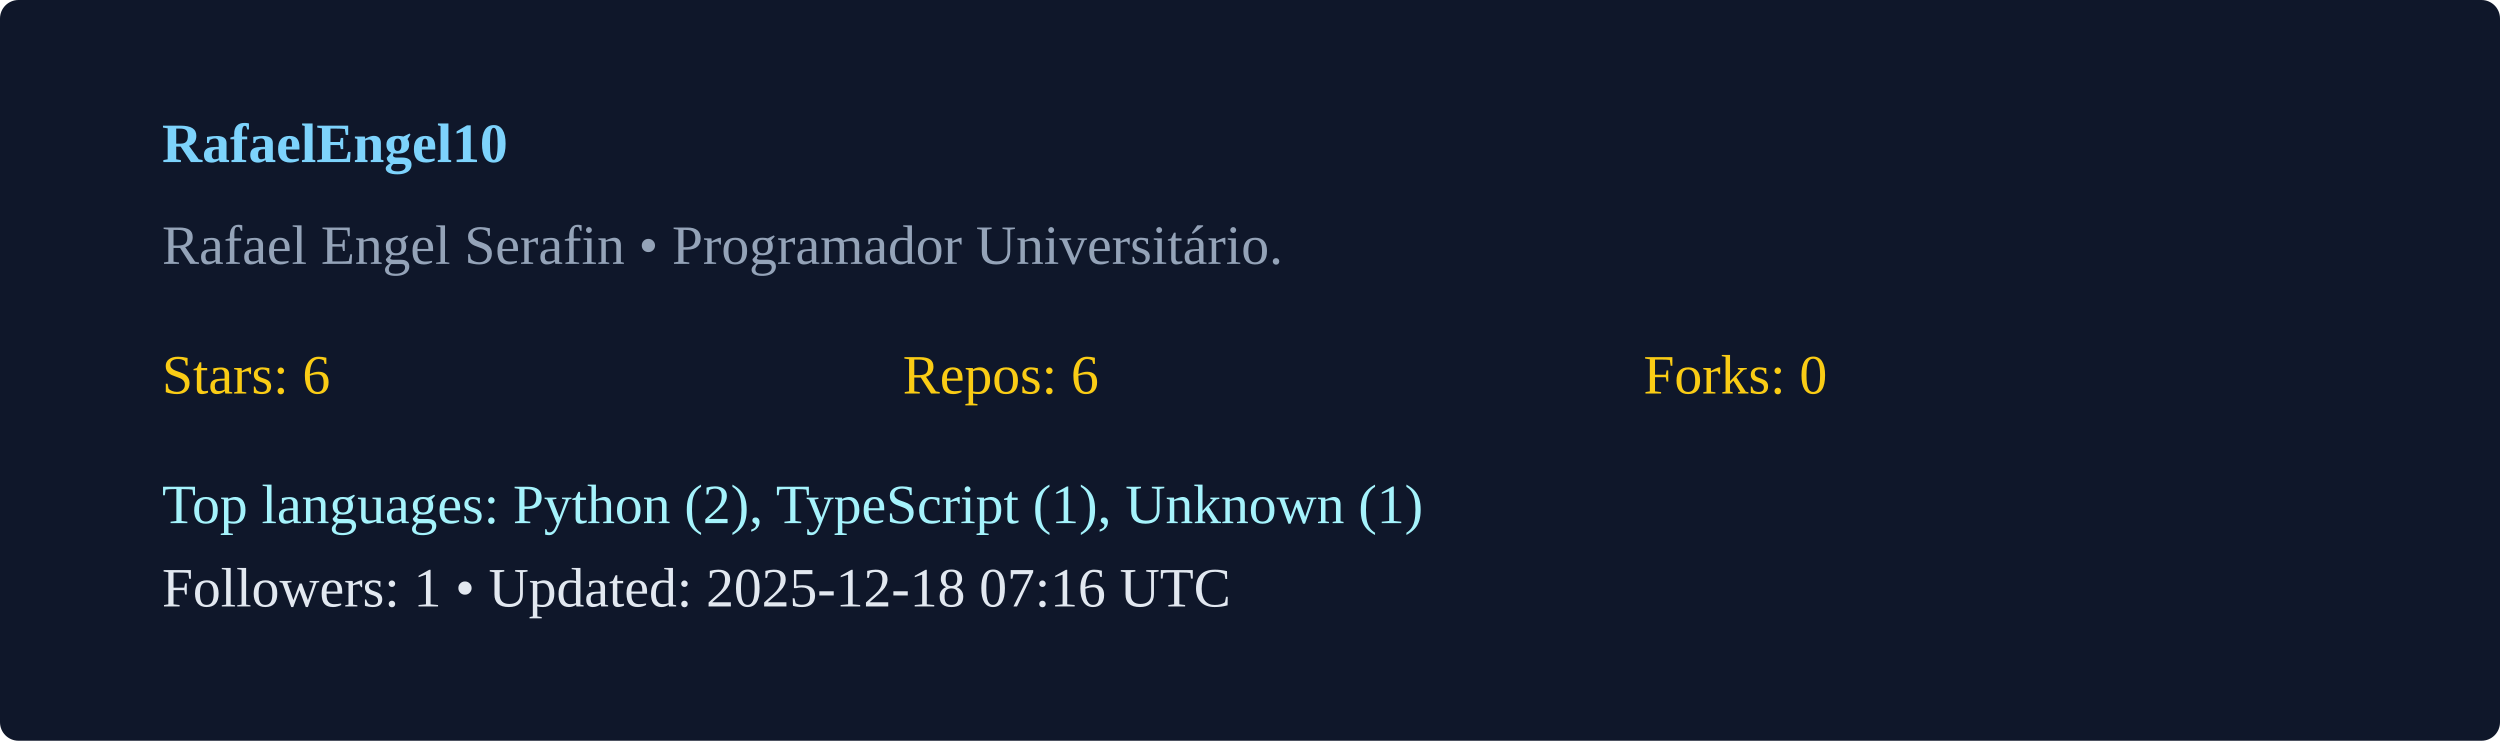
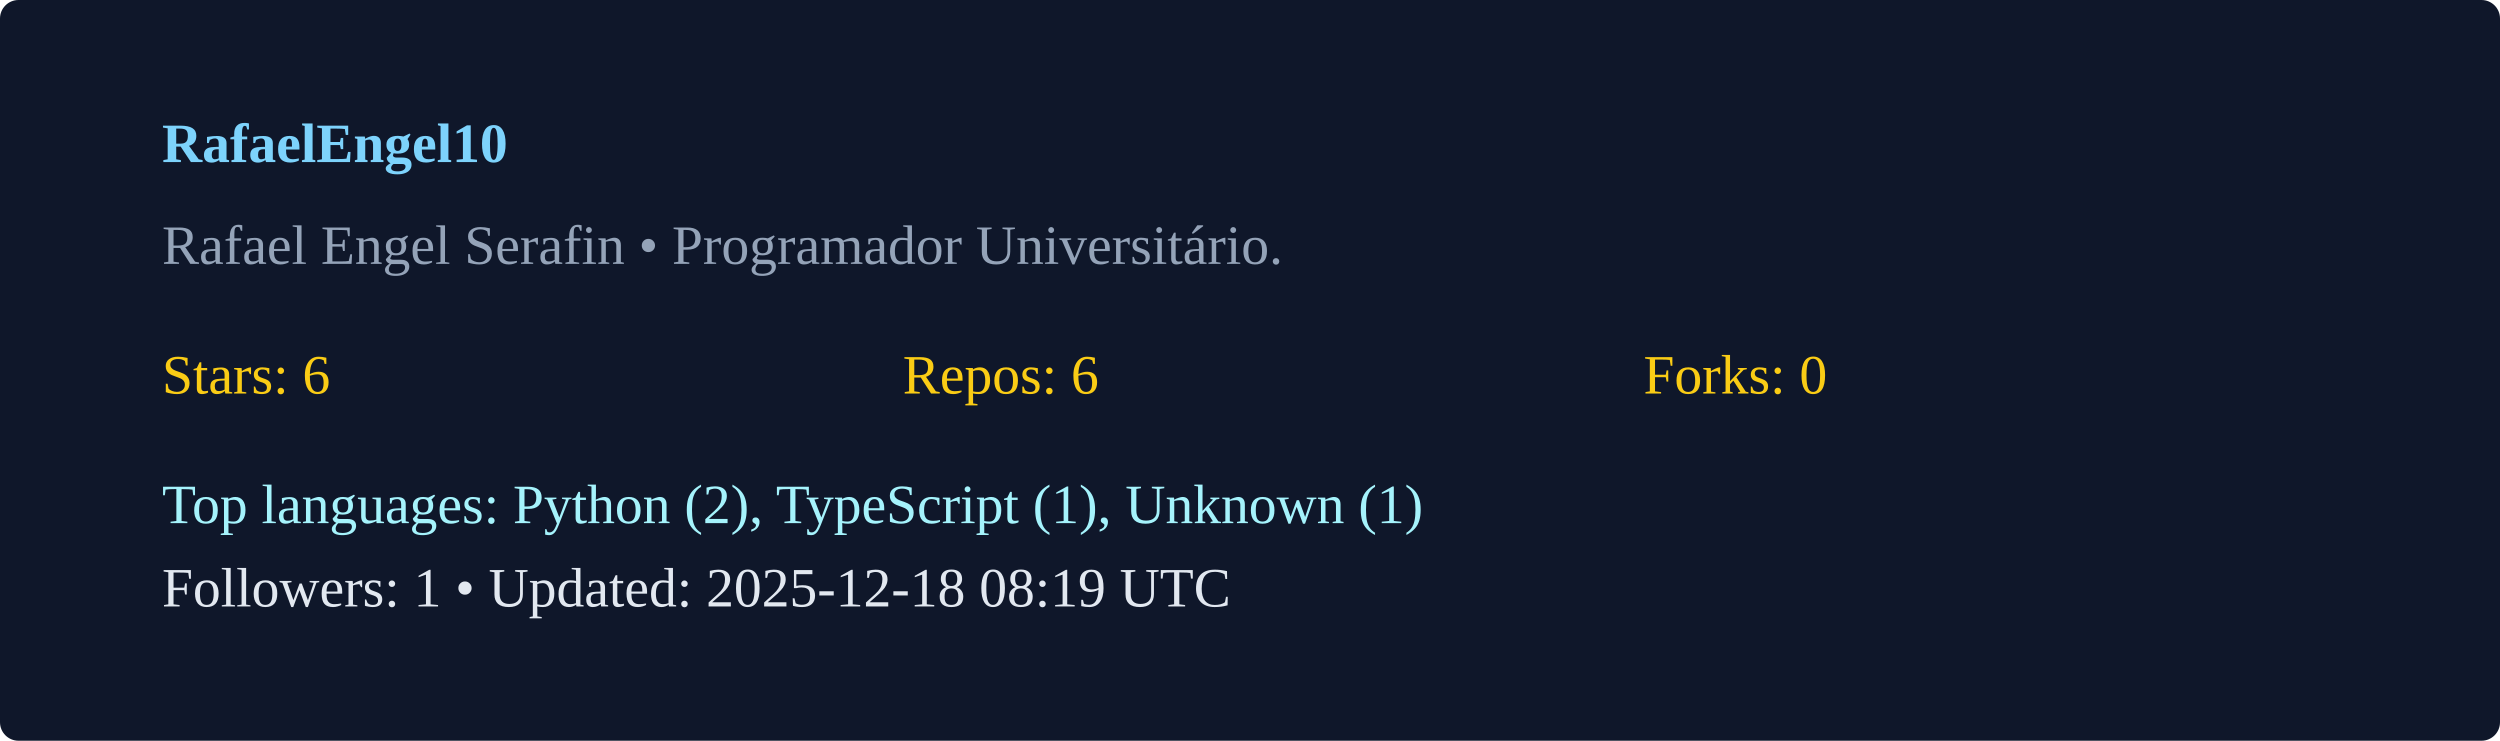
<svg xmlns="http://www.w3.org/2000/svg" width="540" height="160" viewBox="0 0 540 160">
  <rect width="100%" height="100%" rx="4" fill="#0f172a" />
  <g transform="translate(35,35)">
    <text x="0" y="0" fill="#7dd3fc" font-weight="600">RafaelEngel10</text>
    <text x="0" y="22" fill="#94a3b8">Rafael Engel Serafin  • Programador Universitário. </text>
    <g transform="translate(0,50)">
      <text x="0" y="0" fill="#facc15">Stars: 6</text>
      <text x="160" y="0" fill="#facc15">Repos: 6</text>
      <text x="320" y="0" fill="#facc15">Forks: 0</text>
      <text x="0" y="28" fill="#a5f3fc">Top languages: Python (2), TypeScript (1), Unknown (1)</text>
-       <text x="0" y="46" fill="#e2e8f0">Followers: 1 • Updated: 2025-12-18 07:16 UTC</text>
+       <text x="0" y="46" fill="#e2e8f0">Followers: 1 • Updated: 2025-12-18 08:19 UTC</text>
    </g>
  </g>
</svg>
